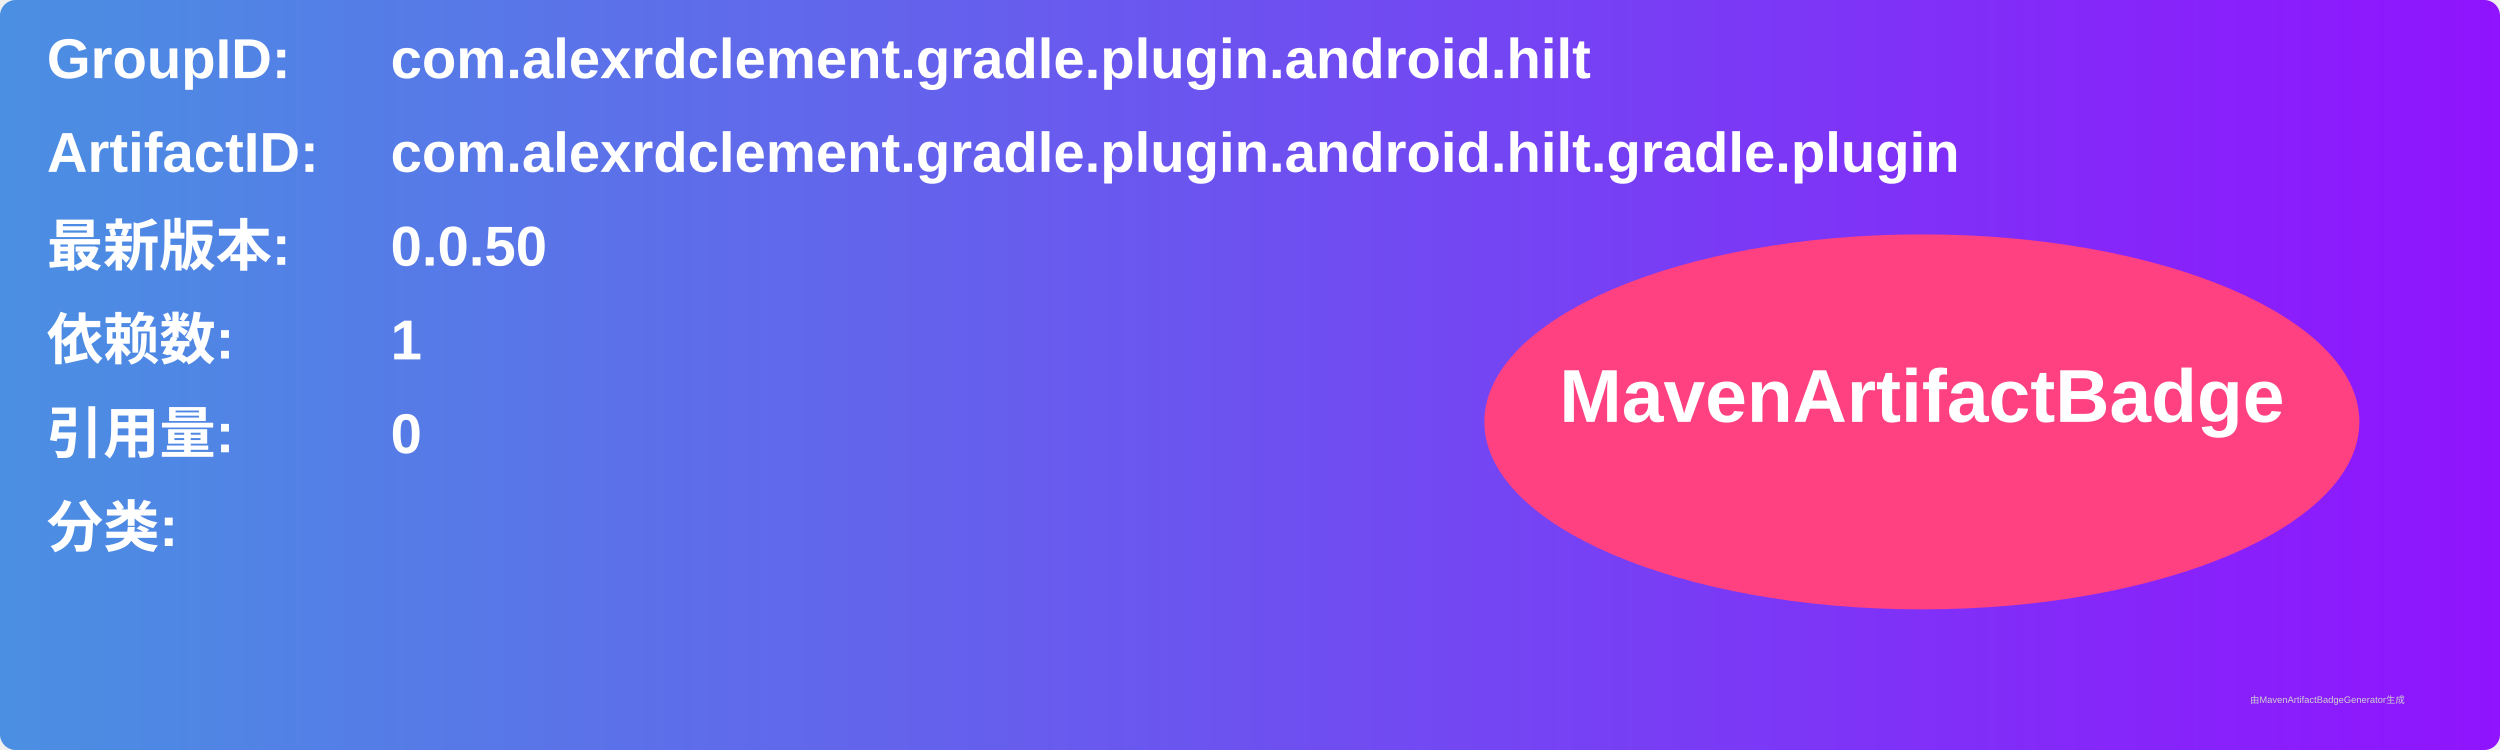
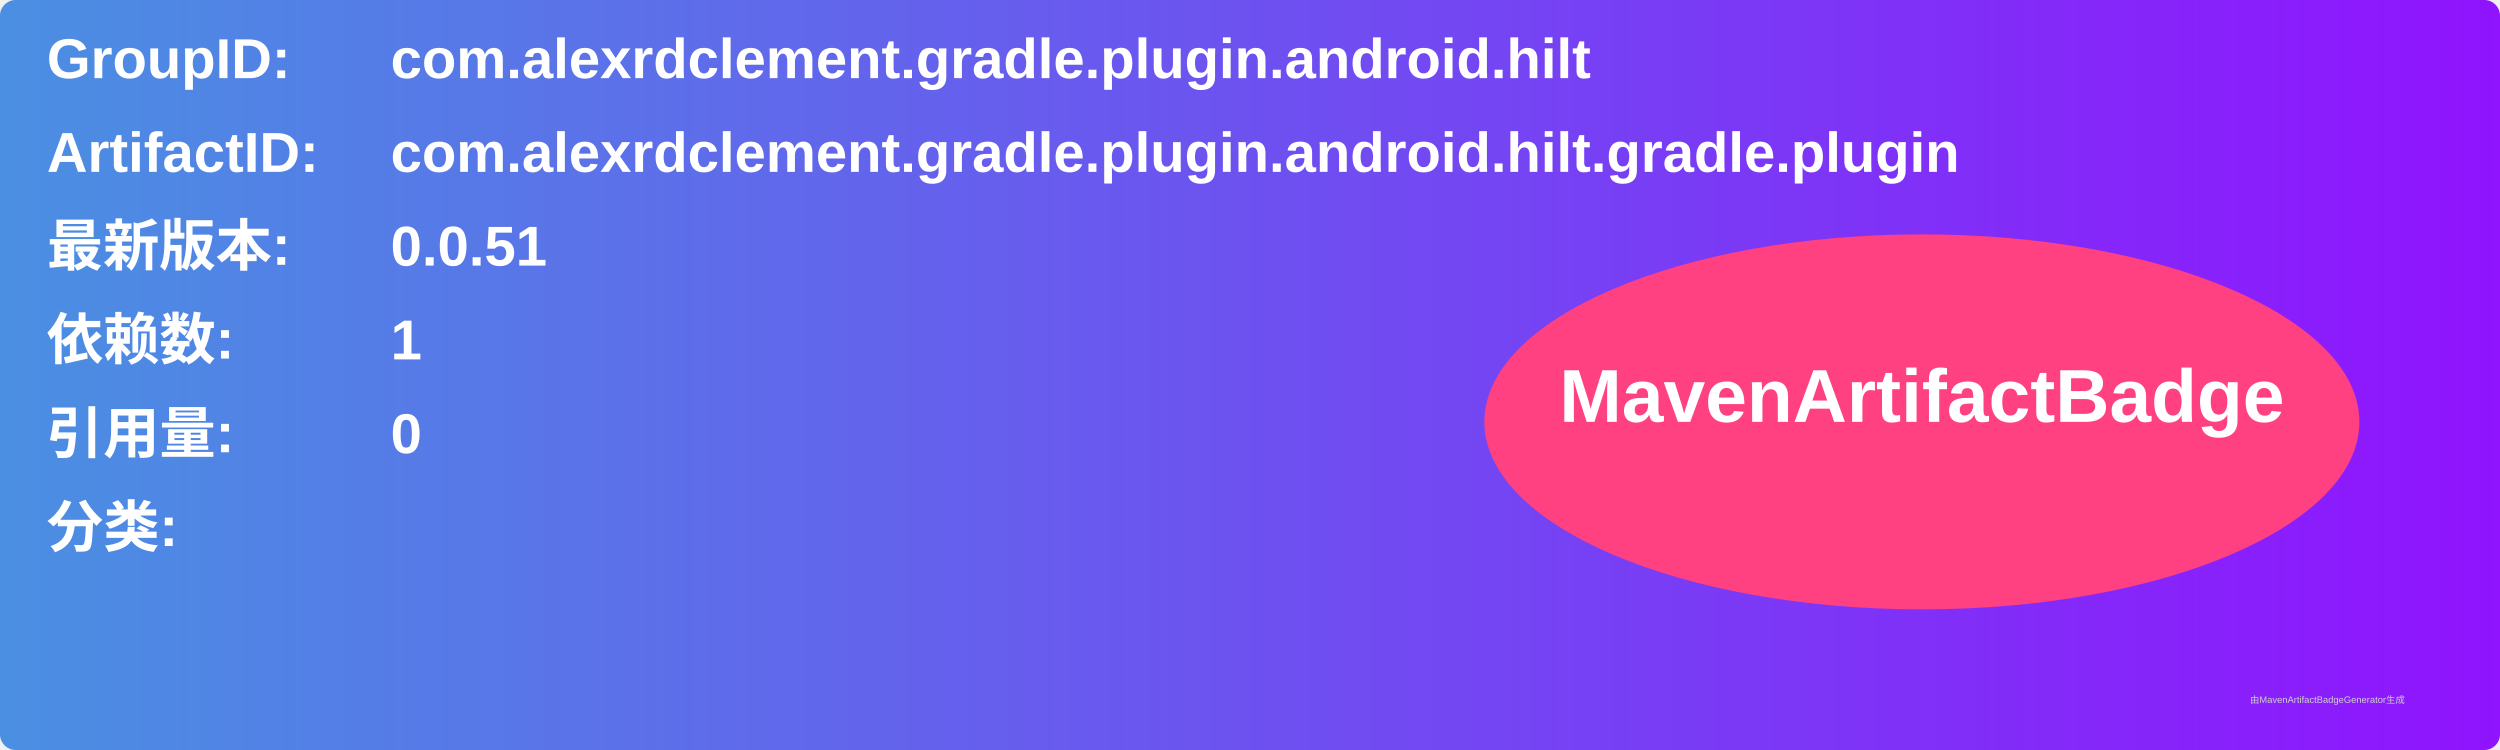
<svg xmlns="http://www.w3.org/2000/svg" width="800" height="240" viewBox="0 0 800 240">
  <linearGradient id="grad" x1="0%" y1="0%" x2="100%" y2="0%">
    <stop offset="0%" stop-color="#4a90e2" />
    <stop offset="100%" stop-color="#9013fe" />
  </linearGradient>
  <rect width="100%" height="100%" rx="5" ry="5" fill="url(#grad)" />
  <g transform="translate(15, 15)">
    <text x="0" y="10" font-family="Arial" font-size="18" fill="white" font-weight="bold" width="260">GroupID:</text>
    <text x="110" y="10" font-family="Arial" font-size="18" fill="white" font-weight="bold" width="460">com.alexrdclement.gradle.plugin.android.hilt</text>
    <text x="0" y="40" font-family="Arial" font-size="18" fill="white" font-weight="bold" width="260">ArtifactID:</text>
    <text x="110" y="40" font-family="Arial" font-size="18" fill="white" font-weight="bold" width="460">com.alexrdclement.gradle.plugin.android.hilt.gradle.plugin</text>
    <text x="0" y="70" font-family="Arial" font-size="18" fill="white" font-weight="bold">最新版本:</text>
    <text x="110" y="70" font-family="Arial" font-size="18" fill="white" font-weight="bold">
-       <tspan font-weight="bold">0.0.50</tspan>
+       <tspan font-weight="bold">0.0.51</tspan>
    </text>
    <text x="0" y="100" font-family="Arial" font-size="18" fill="white" font-weight="bold">依赖数: </text>
    <text x="110" y="100" font-family="Arial" font-size="18" fill="white">
      <tspan font-weight="bold">1</tspan>
    </text>
    <text x="0" y="130" font-family="Arial" font-size="18" fill="white" font-weight="bold">引用量: </text>
    <text x="110" y="130" font-family="Arial" font-size="18" fill="white">
      <tspan font-weight="bold">0</tspan>
    </text>
    <text x="0" y="160" font-family="Arial" font-size="18" fill="white" font-weight="bold">分类:</text>
    <text x="10" y="190" font-family="Arial" font-size="10" fill="white">
      <tspan font-weight="bold" />
    </text>
    <ellipse cx="600" cy="120" rx="140" ry="60" fill="#ff4081" />
    <text x="600" y="120" text-anchor="middle" font-family="Arial" font-size="24" fill="white" font-weight="bold">MavenArtifactBadge</text>
  </g>
  <text x="720" y="225" font-family="Arial" font-size="3" fill="#d0d0d0">由MavenArtifactBadgeGenerator生成</text>
</svg>
